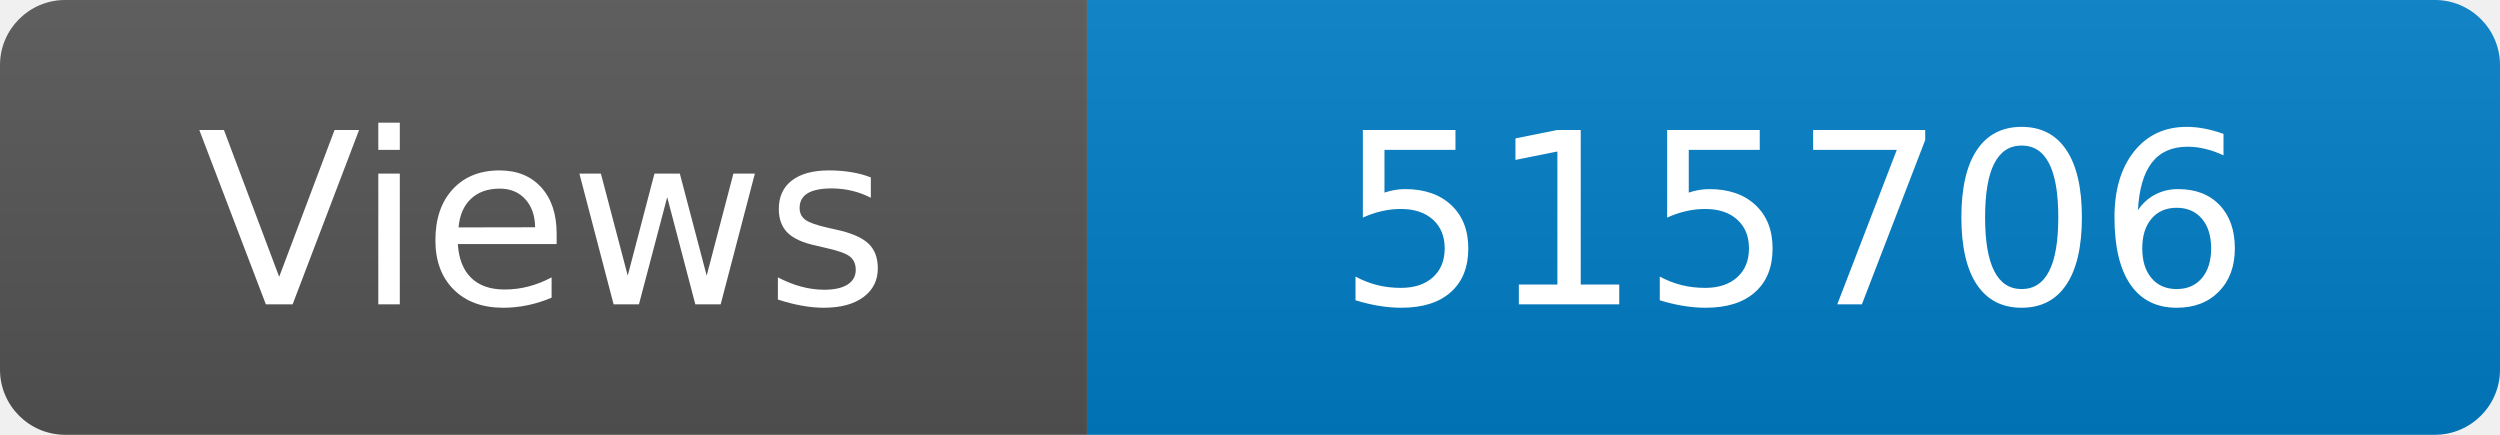
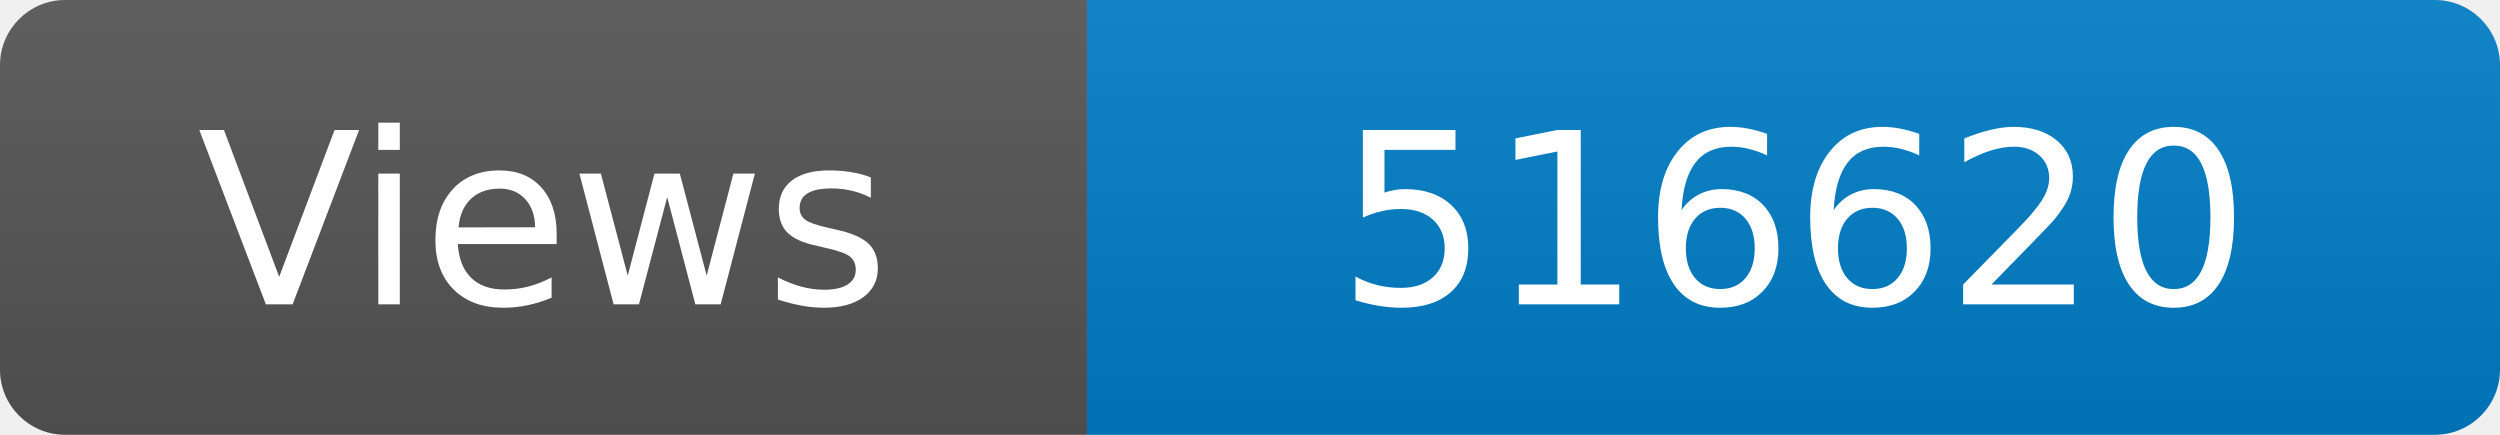
<svg xmlns="http://www.w3.org/2000/svg" width="115" height="20" role="img" aria-label="Maintained?: yes">
  <linearGradient id="s" x2="0" y2="100%">
    <stop offset="0" stop-color="#bbb" stop-opacity=".1" />
    <stop offset="1" stop-opacity=".1" />
  </linearGradient>
  <clipPath id="r">
    <rect width="115" height="20" rx="3" fill="#fff" />
  </clipPath>
  <g clip-path="url(#r)">
    <rect width="50" height="20" fill="#555" />
    <rect x="50" width="160" height="20" fill="#007ec6" />
    <rect width="115" height="20" fill="url(#s)" />
  </g>
  <g fill="#fff" text-anchor="middle" font-family="Verdana,Geneva,DejaVu Sans,sans-serif" font-size="110">
    <text x="250" y="140" transform="scale(.1)" fill="#fff">Views</text>
-     <text x="825" y="140" transform="scale(.1)" fill="#fff">515706</text>
+     <text x="825" y="140" transform="scale(.1)" fill="#fff">516620</text>
  </g>
</svg>
